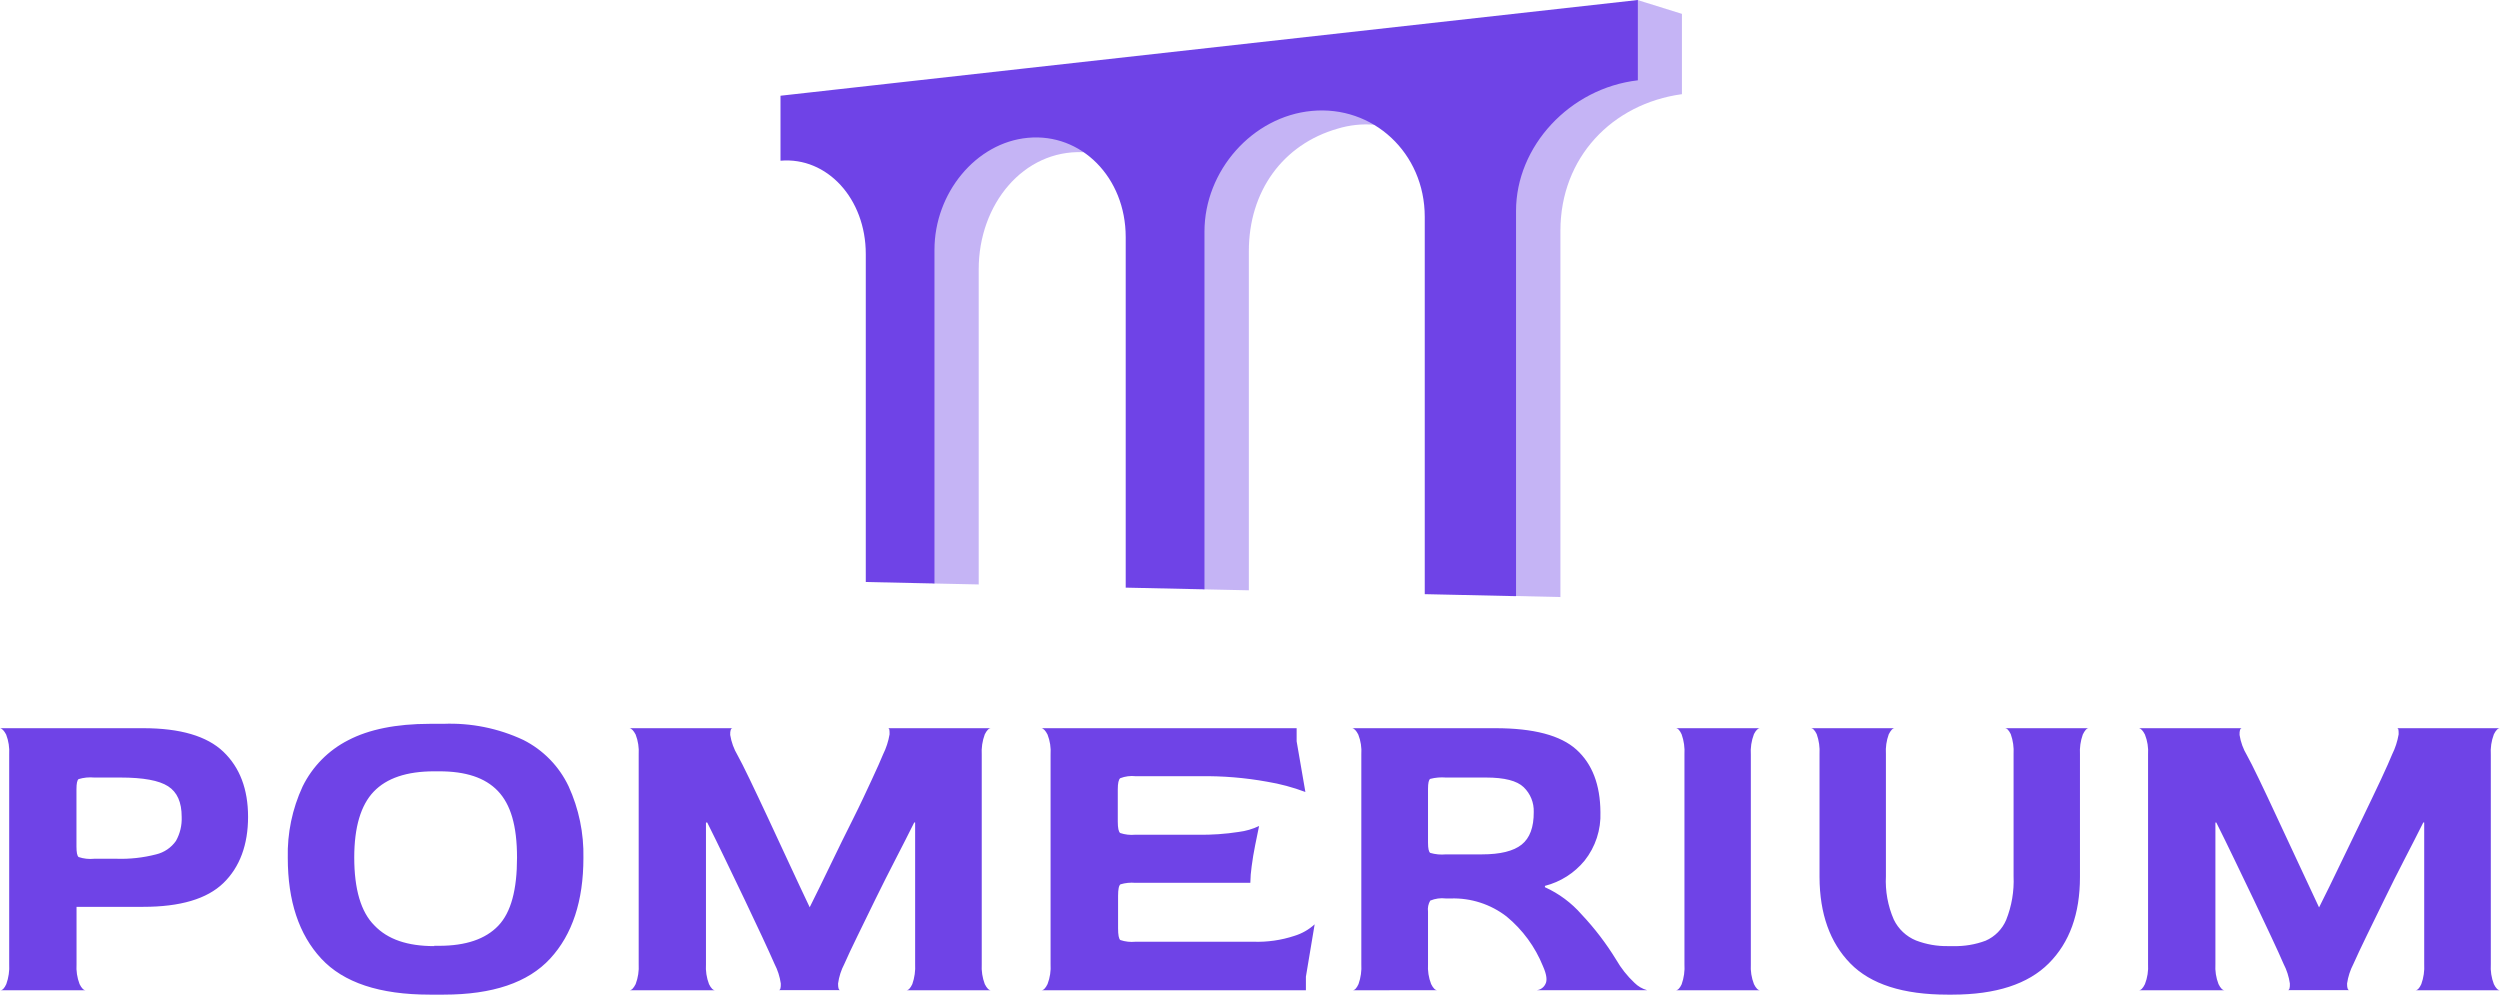
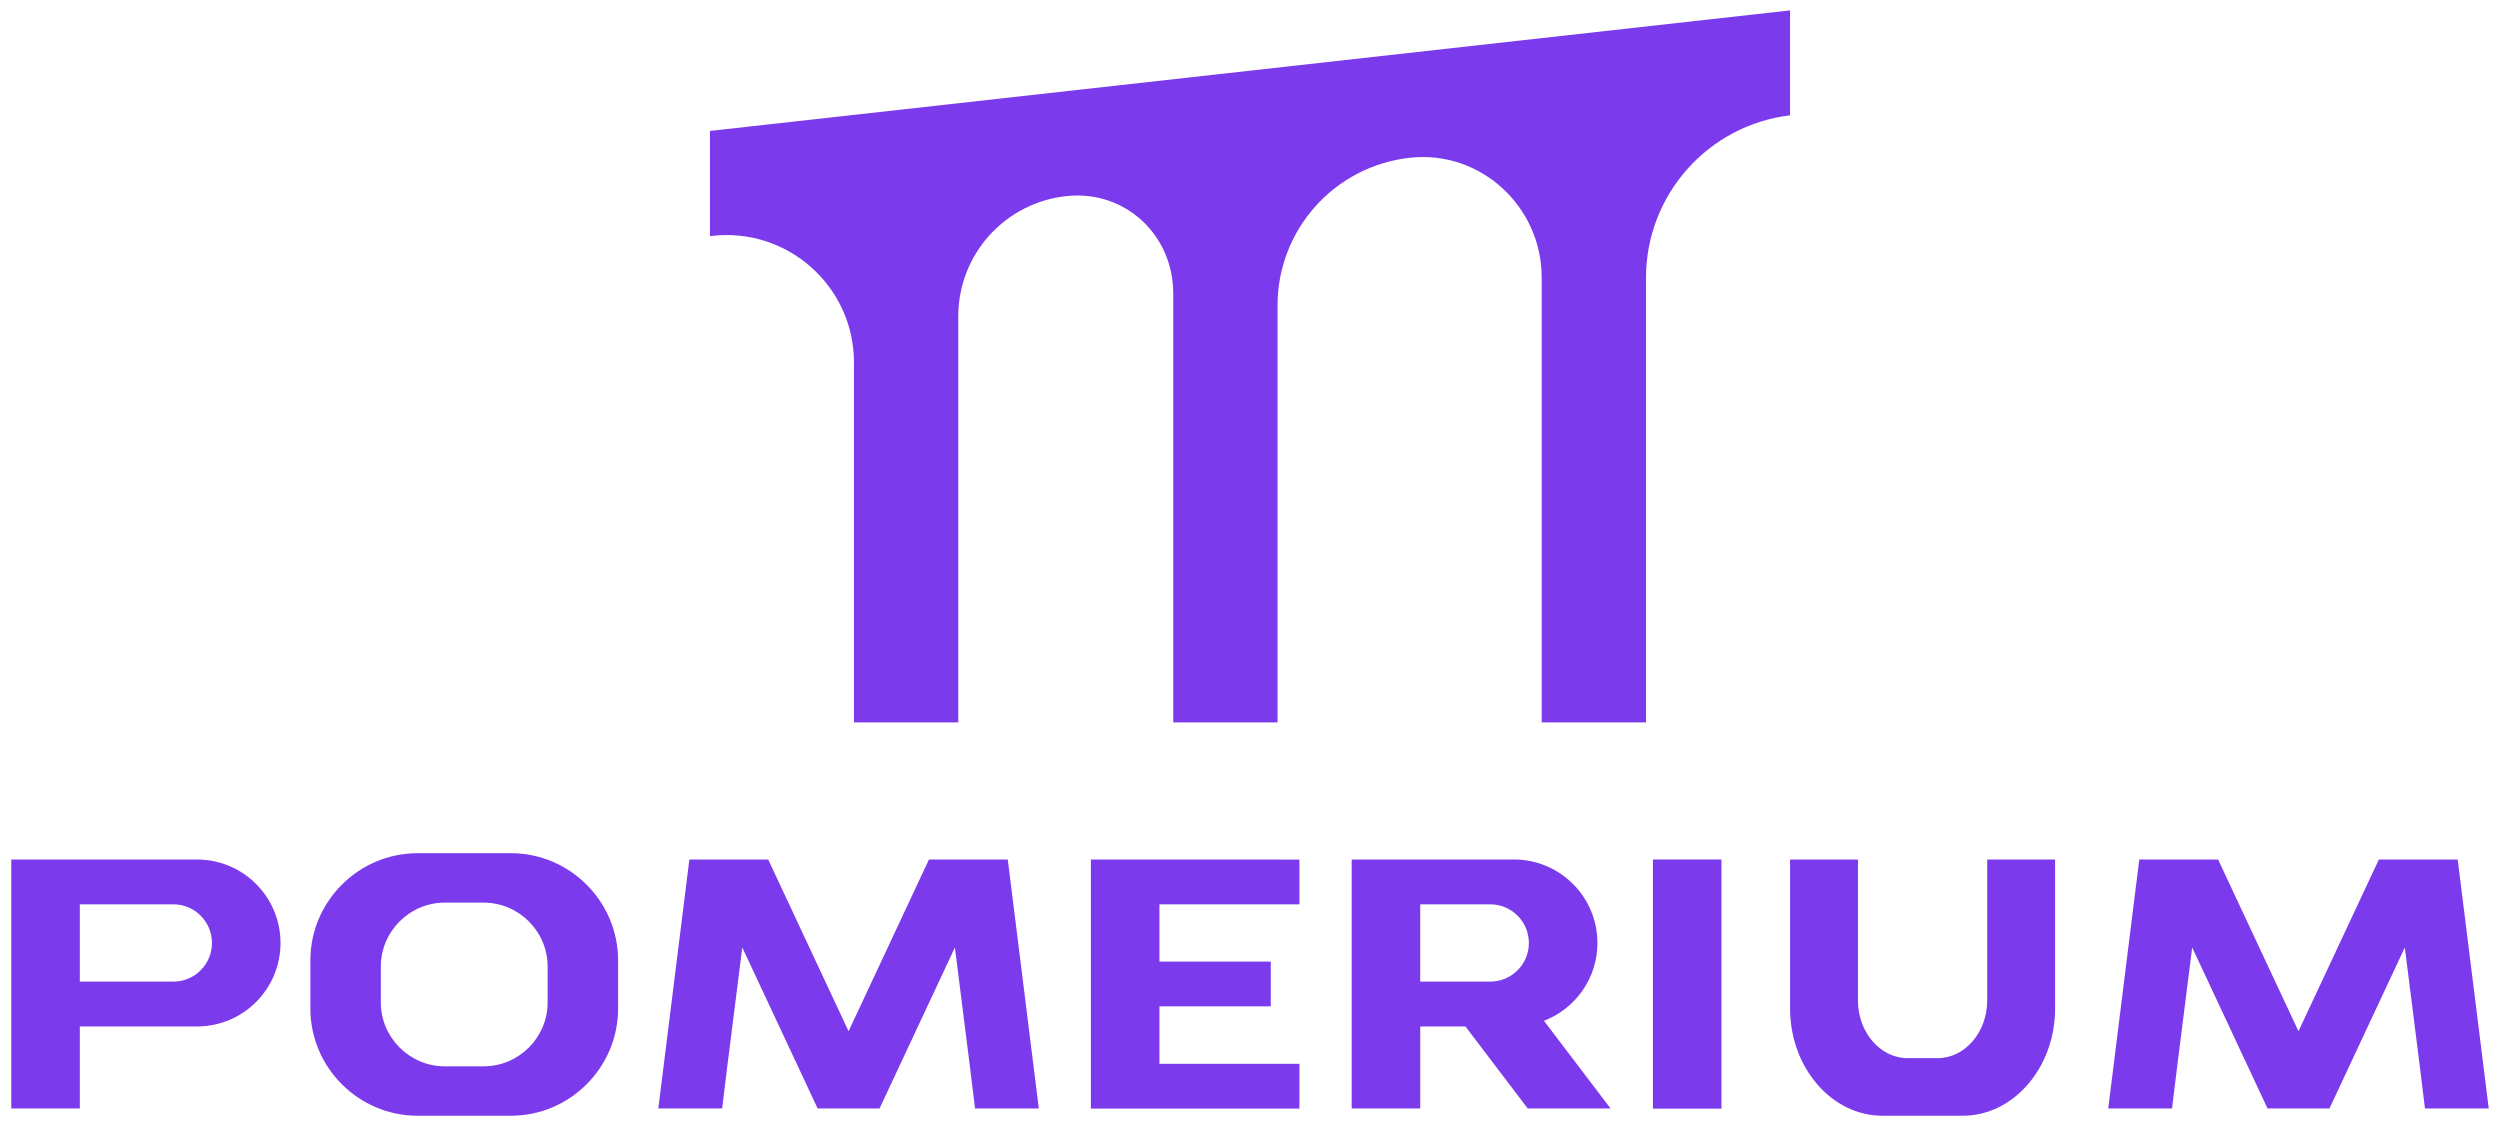
- <svg xmlns="http://www.w3.org/2000/svg" viewBox="0 0 337.41 134.24">
+ <svg xmlns="http://www.w3.org/2000/svg" id="Layer_2" viewBox="0 0 1258.58 566.93">
  <defs>
-     <style>.cls-1,.cls-2,.cls-3{fill:#6f43e7;}.cls-1,.cls-2{fill-rule:evenodd;}.cls-1{opacity:0.4;}</style>
+     <style>
+       .cls-1 {
+         fill: #7c3aed;
+       }
+     </style>
  </defs>
-   <g id="Layer_2" data-name="Layer 2">
-     <g id="Capa_1" data-name="Capa 1">
-       <path class="cls-1" d="M221,0l6,1.87V12.71C217.58,14,210.6,21.26,210.6,31.14V80.58l-6.16-.14-.13-.27-11.75-.25V29.27a14.69,14.69,0,0,0-6.9-12.61l-.24.17a13.19,13.19,0,0,0-4.87.53c-7.44,2.12-12,8.49-12,16.52V79.67l-6.1-.13-.27-.28-10-.22V32a14.32,14.32,0,0,0-5.75-11.64l-.21.18-.07,0c-8-.32-14.06,7-14.06,15.79V78.88l-6.1-.13-.24-.28-6.88-.14V11.68l19.85-2.22,82-9.16.06-.27Z" />
-       <path class="cls-2" d="M105.34,12.92l33.37-3.73L221.05,0V10.84c-9.19,1.06-16.44,8.9-16.44,17.62v52l-12.32-.27V29.27c0-8.66-7-15.08-15.25-14.3-8,.75-14.48,8.07-14.48,16.28V79.54l-10.63-.23V32c0-8.06-6-14.08-13.21-13.4h0c-7,.65-12.6,7.45-12.6,15.11V78.75l-9.27-.2q0-11,0-22V34.29c0-7.5-5.24-13.14-11.51-12.6Z" />
-       <path class="cls-3" d="M288.67,133.65c.28,0,.55-.28.82-.83a6.37,6.37,0,0,0,.42-2.71V101.82a6.15,6.15,0,0,0-.42-2.68c-.27-.53-.54-.82-.82-.86h13.91c-.24,0-.34.35-.32.91a7.67,7.67,0,0,0,1,2.75c.35.62.89,1.7,1.62,3.21s1.55,3.26,2.47,5.24l2.86,6.13,2.77,5.93H313q1.37-2.72,2.86-5.84c1-2.08,2-4.11,2.95-6.1s1.81-3.75,2.53-5.3,1.23-2.69,1.51-3.39a9.75,9.75,0,0,0,.88-2.71c0-.55,0-.83-.24-.83h13.91c-.27,0-.55.28-.82.83a6.6,6.6,0,0,0-.41,2.77v28.23a6.4,6.4,0,0,0,.41,2.71c.27.55.55.83.82.83H326c.27,0,.54-.28.79-.83a6.81,6.81,0,0,0,.39-2.71V111h-.12c-.75,1.49-1.58,3.14-2.51,4.92s-1.82,3.59-2.71,5.4-1.7,3.47-2.44,5-1.34,2.79-1.77,3.77a8.36,8.36,0,0,0-.86,2.65c0,.55.07.85.27.89h-8.25c.2,0,.28-.34.26-.89a8.27,8.27,0,0,0-.85-2.65q-.58-1.35-1.65-3.63t-2.36-5c-.86-1.8-1.74-3.62-2.62-5.45s-1.7-3.51-2.45-5H299v19.1a6.37,6.37,0,0,0,.42,2.71c.27.55.55.83.82.83Zm-25.83.59q-9,0-13.12-4.22t-4.15-11.64V101.76a6.79,6.79,0,0,0-.38-2.68c-.26-.53-.52-.8-.8-.8h11.32c-.28,0-.54.32-.8.83a6.56,6.56,0,0,0-.38,2.65v16.5a13,13,0,0,0,1.06,5.84,5.74,5.74,0,0,0,3,2.83,11.51,11.51,0,0,0,4.36.76h.65a11.62,11.62,0,0,0,4.39-.73,5.33,5.33,0,0,0,2.77-2.8,14.22,14.22,0,0,0,1-5.9v-16.5a6.79,6.79,0,0,0-.38-2.68c-.26-.53-.52-.8-.8-.8h11.32c-.28,0-.54.33-.8.86a6.79,6.79,0,0,0-.38,2.68v16.56q0,7.43-4.21,11.64t-13,4.22Zm-36.67-.59c.27,0,.54-.27.79-.8a6.82,6.82,0,0,0,.38-2.74V101.82a6.85,6.85,0,0,0-.38-2.71c-.25-.55-.52-.83-.79-.83h11.37c-.27,0-.55.27-.82.8a6.54,6.54,0,0,0-.42,2.8v28.23a6.37,6.37,0,0,0,.42,2.71c.27.55.55.83.82.83Zm-31-18.34H200q3.72,0,5.37-1.32T207,109.6a4.44,4.44,0,0,0-1.36-3.36q-1.35-1.3-5.07-1.3h-5.42a6.41,6.41,0,0,0-2.12.18q-.3.18-.3,1.35v7.25c0,.79.1,1.25.3,1.39A5.64,5.64,0,0,0,195.15,115.31Zm-12.61,18.34c.27,0,.54-.28.79-.83a6.85,6.85,0,0,0,.38-2.71V101.82a6.18,6.18,0,0,0-.41-2.68c-.27-.53-.55-.82-.82-.86h19.33q7.73,0,10.93,2.89T216,109.6a9.9,9.9,0,0,1-2.15,6.57,10.18,10.18,0,0,1-5.34,3.39v.18a14.5,14.5,0,0,1,4.95,3.68,37.36,37.36,0,0,1,4.66,6.1,13.57,13.57,0,0,0,2.47,3.12,3.9,3.9,0,0,0,1.71,1H207.41a1.48,1.48,0,0,0,1.15-.8c.29-.49.19-1.31-.32-2.45a16.85,16.85,0,0,0-4.9-6.69,11.71,11.71,0,0,0-7.54-2.44h-.65a4.17,4.17,0,0,0-2.12.29,2.32,2.32,0,0,0-.3,1.48v7.07a6.37,6.37,0,0,0,.42,2.71c.27.55.55.83.82.83Zm-42,0c.27,0,.55-.28.82-.83a6.4,6.4,0,0,0,.41-2.71V101.82a6.18,6.18,0,0,0-.41-2.68c-.27-.53-.55-.82-.82-.86H175v1.77l1.18,6.84A27.21,27.21,0,0,0,171,105.5a46.8,46.8,0,0,0-9-.74h-8.72a4.41,4.41,0,0,0-2.09.27q-.33.27-.33,1.5v4.36c0,.87.11,1.38.33,1.54a4.93,4.93,0,0,0,2,.23h8.49a32.42,32.42,0,0,0,5.51-.38,8.94,8.94,0,0,0,2.74-.8c-.16.75-.34,1.62-.53,2.6s-.36,1.92-.47,2.83a17.58,17.58,0,0,0-.18,2.24H153.23a5.39,5.39,0,0,0-2,.2q-.33.21-.33,1.56v4.37q0,1.35.3,1.59a4.92,4.92,0,0,0,2.06.23h15.91a15.9,15.9,0,0,0,5.52-.79,7.12,7.12,0,0,0,2.74-1.56l-1.18,7.07v1.83Zm-55.6,0c.28,0,.55-.28.83-.83a6.56,6.56,0,0,0,.41-2.71V101.82a6.34,6.34,0,0,0-.41-2.68c-.28-.53-.55-.82-.83-.86H98.87c-.23,0-.34.35-.32.91a7.87,7.87,0,0,0,1,2.75c.35.62.89,1.7,1.62,3.21s1.55,3.26,2.48,5.24,1.87,4,2.85,6.13,1.91,4.08,2.78,5.93h0q1.36-2.72,2.86-5.84c1-2.08,2-4.11,3-6.1s1.81-3.75,2.53-5.3,1.23-2.69,1.51-3.39a9.75,9.75,0,0,0,.88-2.71c0-.55,0-.83-.23-.83h13.91c-.28,0-.55.28-.83.83a6.76,6.76,0,0,0-.41,2.77v28.23a6.56,6.56,0,0,0,.41,2.71c.28.55.55.83.83.83H122.33c.28,0,.54-.28.8-.83a7,7,0,0,0,.38-2.71V111h-.12c-.74,1.49-1.58,3.14-2.5,4.92s-1.83,3.59-2.72,5.4l-2.44,5c-.75,1.53-1.34,2.79-1.77,3.77a8,8,0,0,0-.85,2.65c0,.55.06.85.26.89h-8.25c.2,0,.28-.34.26-.89a8.27,8.27,0,0,0-.85-2.65q-.59-1.35-1.65-3.63c-.71-1.51-1.49-3.17-2.36-5s-1.74-3.62-2.62-5.45-1.7-3.51-2.45-5h-.17v19.1a6.4,6.4,0,0,0,.41,2.71c.27.55.55.83.82.83Zm-26.36-6h.65c3.61,0,6.27-.9,8-2.71s2.53-4.87,2.53-9.19-.86-7.19-2.59-9-4.36-2.65-7.9-2.65H58.6q-5.54,0-8.16,2.74t-2.63,8.87q0,6.48,2.72,9.19C52.33,126.79,55,127.69,58.6,127.69ZM58,134.24q-10.14,0-14.65-4.87t-4.51-13.58a21.67,21.67,0,0,1,2-9.64A13.86,13.86,0,0,1,47,99.9q4.21-2.2,11-2.21h1.83a23.28,23.28,0,0,1,10.81,2.18,13.47,13.47,0,0,1,6.1,6.25,22.15,22.15,0,0,1,2,9.67q0,8.71-4.48,13.58t-14.38,4.87ZM12.73,115.9h2.95a18.93,18.93,0,0,0,5.39-.59,4.55,4.55,0,0,0,2.68-1.82,6.12,6.12,0,0,0,.77-3.24c0-2-.61-3.34-1.83-4.13s-3.36-1.18-6.42-1.18H12.73a5.58,5.58,0,0,0-2.12.21c-.2.14-.29.6-.29,1.38v7.72c0,.79.09,1.26.29,1.42A5,5,0,0,0,12.73,115.9ZM.06,133.65c.27,0,.54-.28.79-.83a6.81,6.81,0,0,0,.39-2.71V101.82a6.34,6.34,0,0,0-.41-2.68c-.28-.53-.56-.82-.83-.86H19.33q7.49,0,10.82,3.18c2.22,2.13,3.33,5.05,3.33,8.79s-1.11,6.78-3.33,8.93-5.83,3.21-10.82,3.21h-9v7.72a6.4,6.4,0,0,0,.41,2.71c.27.55.55.83.82.83Z" />
-     </g>
+   <g>
+     <polygon class="cls-1" points="549.19 432.7 549.19 432.74 549.19 558.05 549.19 558.09 654.17 558.09 654.17 535.56 583.7 535.56 583.7 506.63 639.75 506.63 639.75 484.1 583.7 484.1 583.7 455.27 654.17 455.27 654.17 432.74 583.7 432.7 549.19 432.7" />
+     <path class="cls-1" d="M832.13,558.05h.12v.08h34.27v-.08h.12v-125.35h-34.51v125.35Z" />
+     <path class="cls-1" d="M99.2,432.7H5.67v125.35h34.51v-41.3h59.02c23.21,0,42.02-18.82,42.02-42.02s-18.82-42.02-42.02-42.02ZM87.26,494.18h-47.08v-38.91h47.08c10.74,0,19.45,8.71,19.45,19.46s-8.71,19.45-19.45,19.45Z" />
+     <path class="cls-1" d="M804.19,474.72c0-23.21-18.82-42.02-42.02-42.02h-81.69v125.35h34.51v-41.3h22.75l31.37,41.3h41.7l-33.53-44.14c15.74-6.07,26.92-21.3,26.92-39.18ZM750.23,494.18h-35.25v-38.91h35.25c10.74,0,19.45,8.71,19.45,19.46s-8.71,19.45-19.45,19.45Z" />
+     <path class="cls-1" d="M257.21,429.53h-47c-29.68,0-53.96,24.28-53.96,53.96v24.25c0,29.68,24.28,53.96,53.96,53.96h47c29.68,0,53.96-24.28,53.96-53.96v-24.25c0-29.68-24.28-53.96-53.96-53.96ZM275.7,504.62c0,17.71-14.49,32.2-32.2,32.2h-19.58c-17.71,0-32.2-14.49-32.2-32.2v-18.01c0-17.71,14.49-32.2,32.2-32.2h19.58c17.71,0,32.2,14.49,32.2,32.2v18.01Z" />
+     <path class="cls-1" d="M1000.42,503.72c0,15.94-11.23,28.98-24.95,28.98h-15.17c-13.72,0-24.95-13.04-24.95-28.98v-71.01h-34.17v75.03c0,29.68,20.91,53.96,46.47,53.96h40.48c25.56,0,46.47-24.28,46.47-53.96v-75.03h-34.17v71.01Z" />
+     <path class="cls-1" d="M522.98,558.05c-5.14-41.84-10.49-83.5-15.63-125.35-.41-.03-39.68,0-39.68,0l-40.47,86.46-40.47-86.46s-39.27-.03-39.68,0c-5.14,41.85-10.49,83.51-15.63,125.35h32.13c3.25-27.33,6.8-53.91,10.14-81.06,9.49,20.27,27.52,58.8,37.94,81.06h31.16l37.94-81.06c3.34,27.14,6.89,53.73,10.14,81.06h32.13Z" />
+     <path class="cls-1" d="M1252.91,558.05c-5.14-41.84-10.49-83.5-15.63-125.35-.41-.03-39.68,0-39.68,0l-40.47,86.46-40.47-86.46s-39.27-.03-39.68,0c-5.14,41.85-10.49,83.51-15.63,125.35h32.13c3.25-27.33,6.8-53.91,10.14-81.06,9.49,20.27,27.52,58.8,37.94,81.06h31.16l37.94-81.06c3.34,27.14,6.89,53.73,10.14,81.06h32.13Z" />
  </g>
+   <path class="cls-1" d="M357.41,65.92v52.96c.28-.03.57-.07.85-.1,38.13-4.49,71.65,25.3,71.65,63.69v181.21h52.51v-204.42c0-31.33,23.8-57.61,55.1-60.6,29.18-2.79,53.13,19.77,53.13,49.08v215.93s52.51,0,52.51,0v-209.91c0-38.19,28.77-70.26,66.77-74.36,35.46-3.82,66.21,24.6,66.21,60.27v224s52.51,0,52.51,0v-223.75c0-41.79,31.11-76.84,72.51-81.87V5.23l-543.76,60.69Z" />
</svg>
